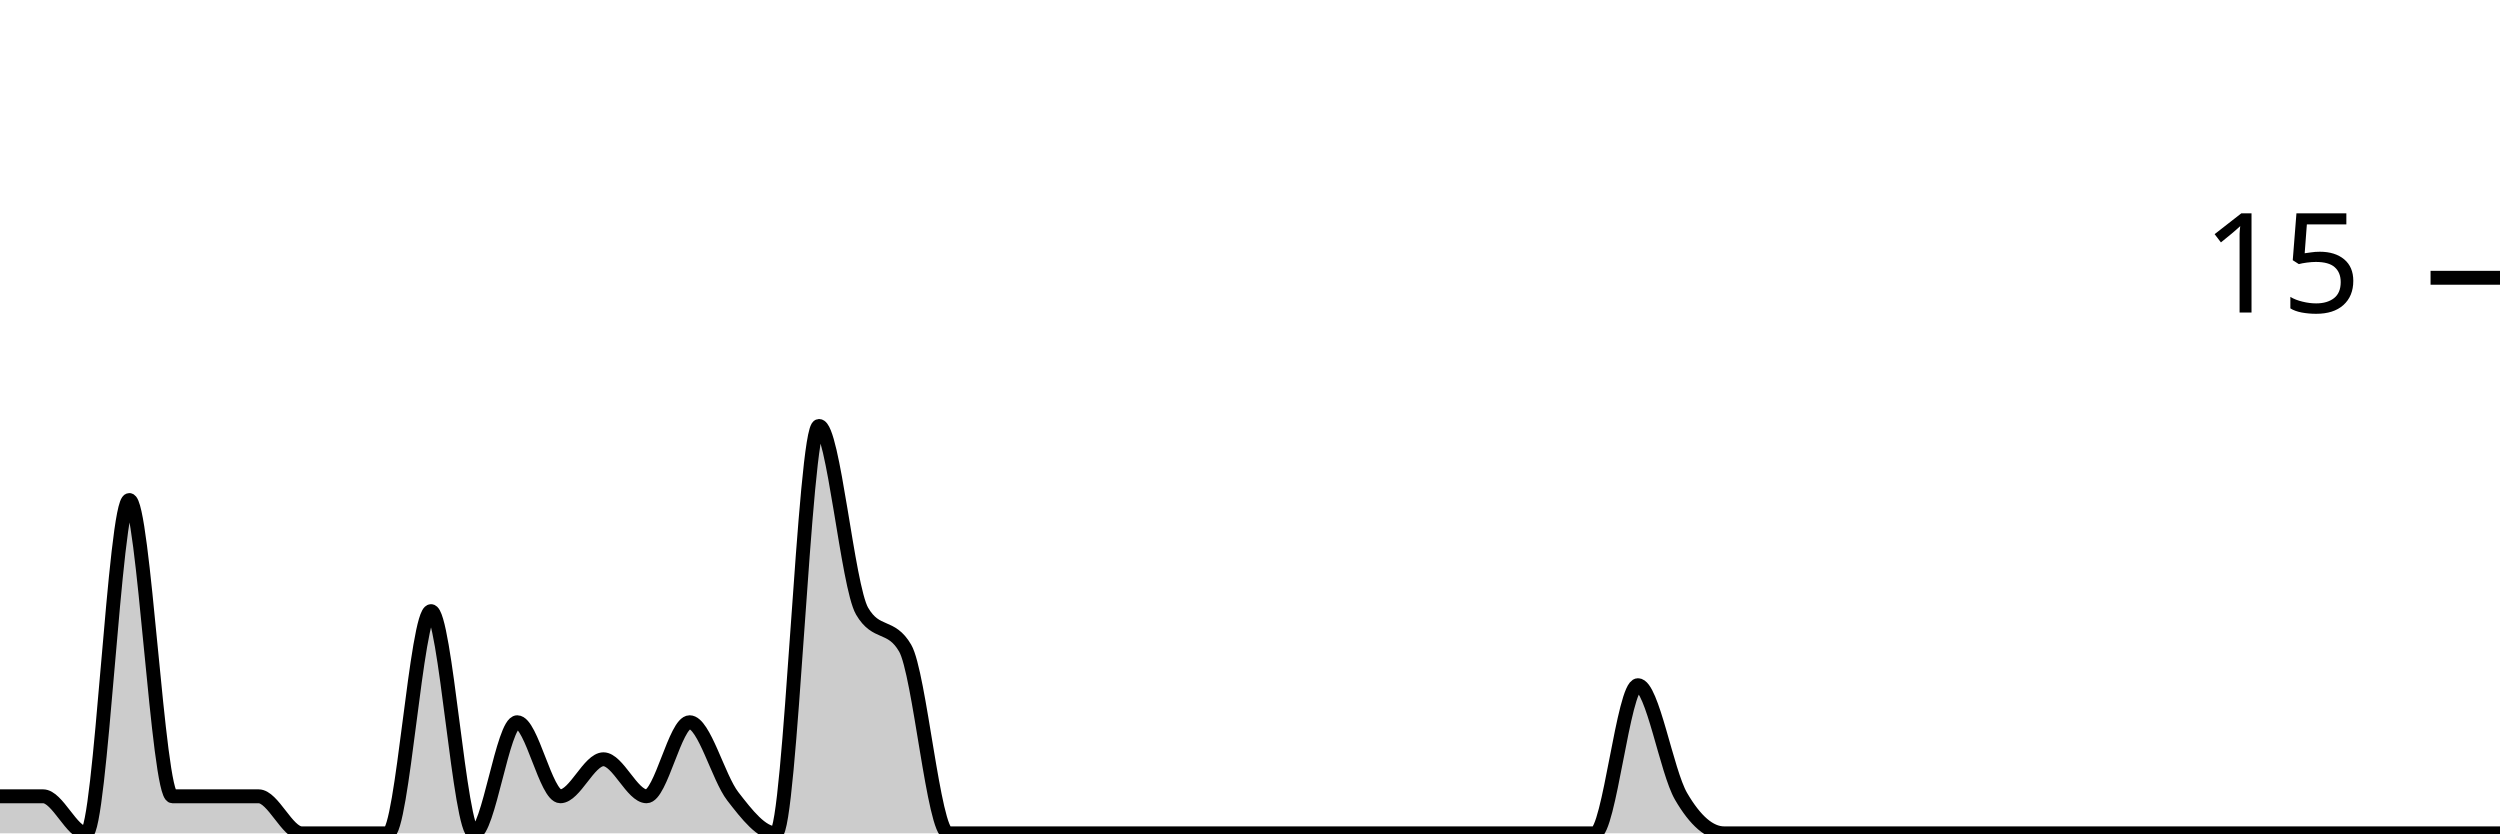
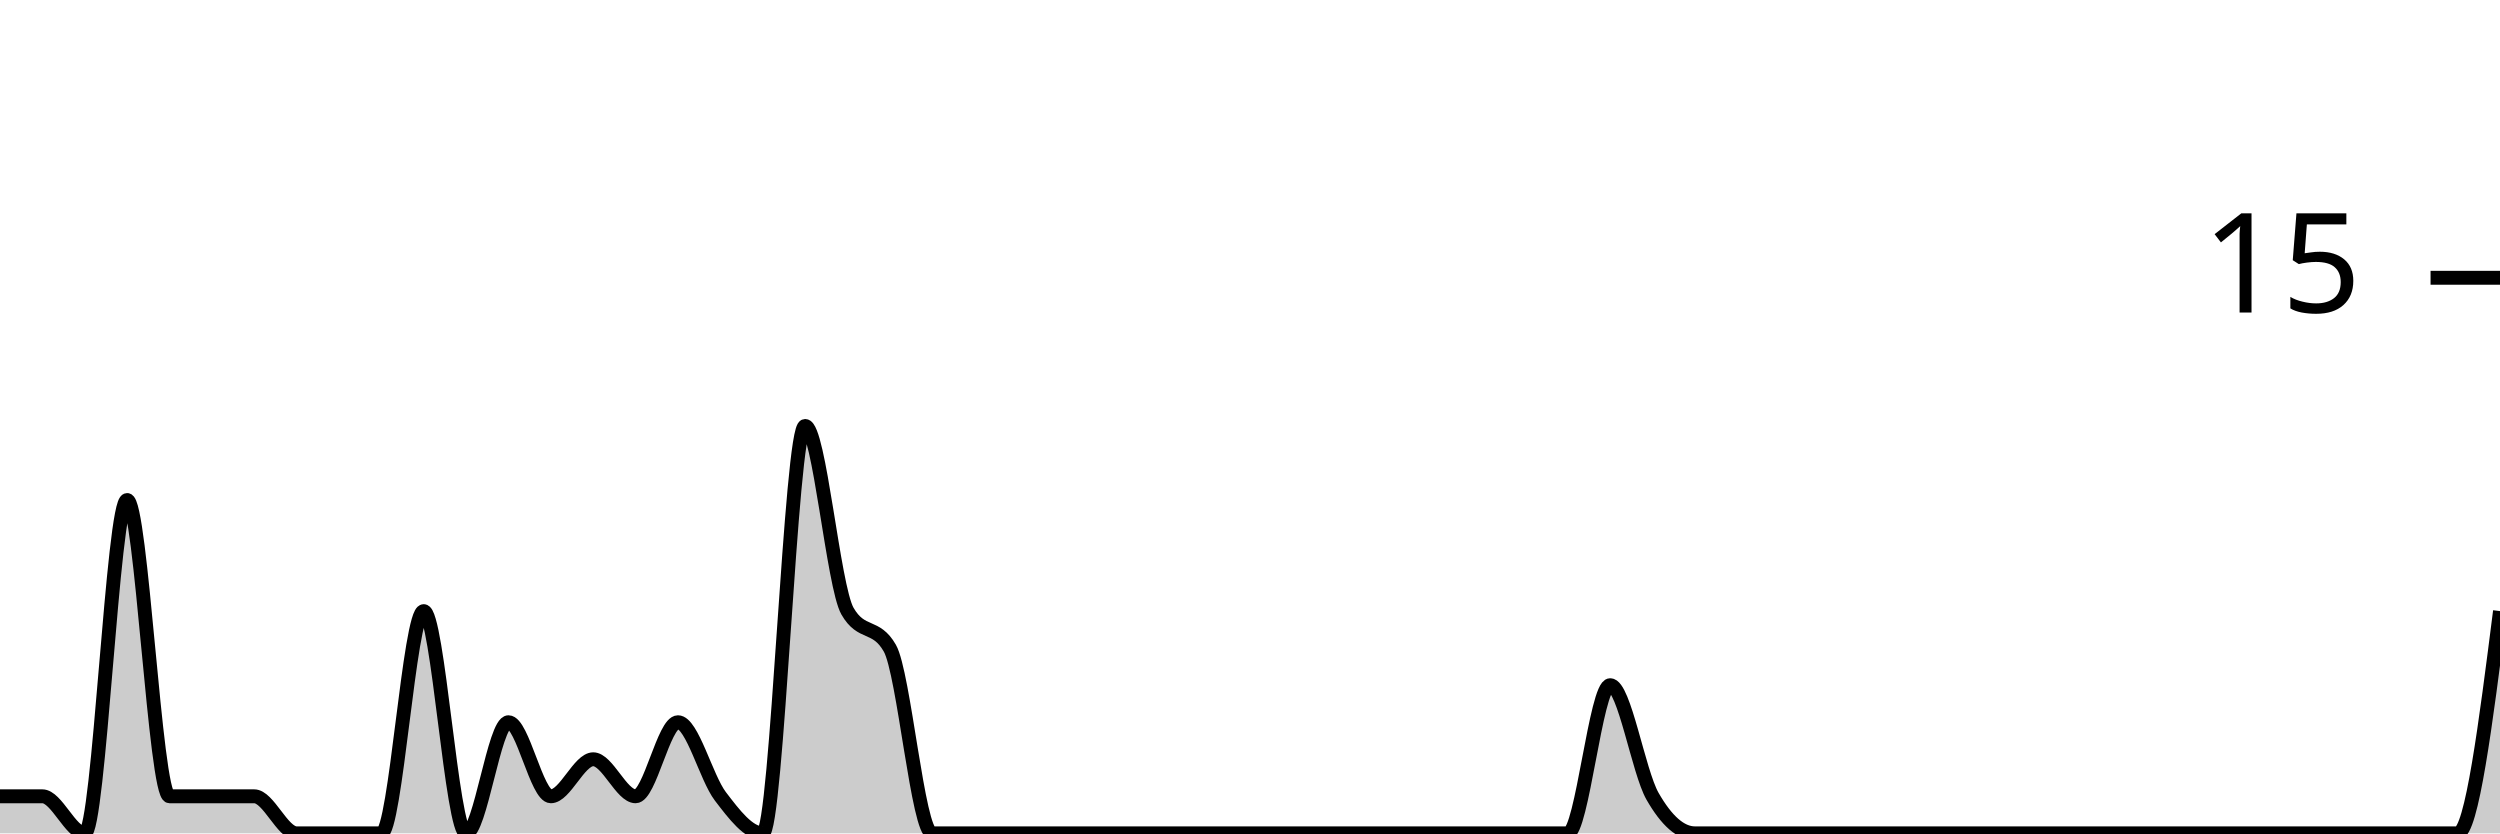
<svg xmlns="http://www.w3.org/2000/svg" viewBox="0 0 180 60">
  <g transform="translate(0,20)">
-     <path class="area" fill="rgba(0, 0, 0, 0.2)" d="M0,37.333C1.034,37.333,2.069,37.333,3.103,37.333C4.138,37.333,5.172,40,6.207,40C7.241,40,8.276,16,9.31,16C10.345,16,11.379,37.333,12.414,37.333C13.448,37.333,14.483,37.333,15.517,37.333C16.552,37.333,17.586,37.333,18.621,37.333C19.655,37.333,20.69,40,21.724,40C22.759,40,23.793,40,24.828,40C25.862,40,26.897,40,27.931,40C28.966,40,30,24,31.034,24C32.069,24,33.103,40,34.138,40C35.172,40,36.207,32,37.241,32C38.276,32,39.31,37.333,40.345,37.333C41.379,37.333,42.414,34.667,43.448,34.667C44.483,34.667,45.517,37.333,46.552,37.333C47.586,37.333,48.621,32,49.655,32C50.69,32,51.724,36,52.759,37.333C53.793,38.667,54.828,40,55.862,40C56.897,40,57.931,10.667,58.966,10.667C60,10.667,61.034,22.222,62.069,24C63.103,25.778,64.138,24.889,65.172,26.667C66.207,28.444,67.241,40,68.276,40C69.31,40,70.345,40,71.379,40C72.414,40,73.448,40,74.483,40C75.517,40,76.552,40,77.586,40C78.621,40,79.655,40,80.69,40C81.724,40,82.759,40,83.793,40C84.828,40,85.862,40,86.897,40C87.931,40,88.966,40,90,40C91.034,40,92.069,40,93.103,40C94.138,40,95.172,40,96.207,40C97.241,40,98.276,40,99.31,40C100.345,40,101.379,40,102.414,40C103.448,40,104.483,40,105.517,40C106.552,40,107.586,40,108.621,40C109.655,40,110.69,40,111.724,40C112.759,40,113.793,40,114.828,40C115.862,40,116.897,29.333,117.931,29.333C118.966,29.333,120,35.556,121.034,37.333C122.069,39.111,123.103,40,124.138,40C125.172,40,126.207,40,127.241,40C128.276,40,129.31,40,130.345,40C131.379,40,132.414,40,133.448,40C134.483,40,135.517,40,136.552,40C137.586,40,138.621,40,139.655,40C140.69,40,141.724,40,142.759,40C143.793,40,144.828,40,145.862,40C146.897,40,147.931,40,148.966,40C150,40,151.034,40,152.069,40C153.103,40,154.138,40,155.172,40C156.207,40,157.241,40,158.276,40C159.31,40,160.345,40,161.379,40C162.414,40,163.448,40,164.483,40C165.517,40,166.552,40,167.586,40C168.621,40,169.655,40,170.69,40C171.724,40,172.759,40,173.793,40C174.828,40,175.862,40,176.897,40C177.931,40,178.966,40,180,40L180,40C178.966,40,177.931,40,176.897,40C175.862,40,174.828,40,173.793,40C172.759,40,171.724,40,170.69,40C169.655,40,168.621,40,167.586,40C166.552,40,165.517,40,164.483,40C163.448,40,162.414,40,161.379,40C160.345,40,159.31,40,158.276,40C157.241,40,156.207,40,155.172,40C154.138,40,153.103,40,152.069,40C151.034,40,150,40,148.966,40C147.931,40,146.897,40,145.862,40C144.828,40,143.793,40,142.759,40C141.724,40,140.69,40,139.655,40C138.621,40,137.586,40,136.552,40C135.517,40,134.483,40,133.448,40C132.414,40,131.379,40,130.345,40C129.31,40,128.276,40,127.241,40C126.207,40,125.172,40,124.138,40C123.103,40,122.069,40,121.034,40C120,40,118.966,40,117.931,40C116.897,40,115.862,40,114.828,40C113.793,40,112.759,40,111.724,40C110.69,40,109.655,40,108.621,40C107.586,40,106.552,40,105.517,40C104.483,40,103.448,40,102.414,40C101.379,40,100.345,40,99.31,40C98.276,40,97.241,40,96.207,40C95.172,40,94.138,40,93.103,40C92.069,40,91.034,40,90,40C88.966,40,87.931,40,86.897,40C85.862,40,84.828,40,83.793,40C82.759,40,81.724,40,80.69,40C79.655,40,78.621,40,77.586,40C76.552,40,75.517,40,74.483,40C73.448,40,72.414,40,71.379,40C70.345,40,69.31,40,68.276,40C67.241,40,66.207,40,65.172,40C64.138,40,63.103,40,62.069,40C61.034,40,60,40,58.966,40C57.931,40,56.897,40,55.862,40C54.828,40,53.793,40,52.759,40C51.724,40,50.69,40,49.655,40C48.621,40,47.586,40,46.552,40C45.517,40,44.483,40,43.448,40C42.414,40,41.379,40,40.345,40C39.31,40,38.276,40,37.241,40C36.207,40,35.172,40,34.138,40C33.103,40,32.069,40,31.034,40C30,40,28.966,40,27.931,40C26.897,40,25.862,40,24.828,40C23.793,40,22.759,40,21.724,40C20.69,40,19.655,40,18.621,40C17.586,40,16.552,40,15.517,40C14.483,40,13.448,40,12.414,40C11.379,40,10.345,40,9.31,40C8.276,40,7.241,40,6.207,40C5.172,40,4.138,40,3.103,40C2.069,40,1.034,40,0,40Z" />
-     <path class="line" stroke="black" fill="none" d="M0,37.333C1.034,37.333,2.069,37.333,3.103,37.333C4.138,37.333,5.172,40,6.207,40C7.241,40,8.276,16,9.31,16C10.345,16,11.379,37.333,12.414,37.333C13.448,37.333,14.483,37.333,15.517,37.333C16.552,37.333,17.586,37.333,18.621,37.333C19.655,37.333,20.69,40,21.724,40C22.759,40,23.793,40,24.828,40C25.862,40,26.897,40,27.931,40C28.966,40,30,24,31.034,24C32.069,24,33.103,40,34.138,40C35.172,40,36.207,32,37.241,32C38.276,32,39.31,37.333,40.345,37.333C41.379,37.333,42.414,34.667,43.448,34.667C44.483,34.667,45.517,37.333,46.552,37.333C47.586,37.333,48.621,32,49.655,32C50.69,32,51.724,36,52.759,37.333C53.793,38.667,54.828,40,55.862,40C56.897,40,57.931,10.667,58.966,10.667C60,10.667,61.034,22.222,62.069,24C63.103,25.778,64.138,24.889,65.172,26.667C66.207,28.444,67.241,40,68.276,40C69.31,40,70.345,40,71.379,40C72.414,40,73.448,40,74.483,40C75.517,40,76.552,40,77.586,40C78.621,40,79.655,40,80.69,40C81.724,40,82.759,40,83.793,40C84.828,40,85.862,40,86.897,40C87.931,40,88.966,40,90,40C91.034,40,92.069,40,93.103,40C94.138,40,95.172,40,96.207,40C97.241,40,98.276,40,99.31,40C100.345,40,101.379,40,102.414,40C103.448,40,104.483,40,105.517,40C106.552,40,107.586,40,108.621,40C109.655,40,110.69,40,111.724,40C112.759,40,113.793,40,114.828,40C115.862,40,116.897,29.333,117.931,29.333C118.966,29.333,120,35.556,121.034,37.333C122.069,39.111,123.103,40,124.138,40C125.172,40,126.207,40,127.241,40C128.276,40,129.31,40,130.345,40C131.379,40,132.414,40,133.448,40C134.483,40,135.517,40,136.552,40C137.586,40,138.621,40,139.655,40C140.69,40,141.724,40,142.759,40C143.793,40,144.828,40,145.862,40C146.897,40,147.931,40,148.966,40C150,40,151.034,40,152.069,40C153.103,40,154.138,40,155.172,40C156.207,40,157.241,40,158.276,40C159.31,40,160.345,40,161.379,40C162.414,40,163.448,40,164.483,40C165.517,40,166.552,40,167.586,40C168.621,40,169.655,40,170.69,40C171.724,40,172.759,40,173.793,40C174.828,40,175.862,40,176.897,40C177.931,40,178.966,40,180,40" />
+     <path class="area" fill="rgba(0, 0, 0, 0.2)" d="M0,37.333C1.017,37.333,2.034,37.333,3.051,37.333C4.068,37.333,5.085,40,6.102,40C7.119,40,8.136,16,9.153,16C10.169,16,11.186,37.333,12.203,37.333C13.22,37.333,14.237,37.333,15.254,37.333C16.271,37.333,17.288,37.333,18.305,37.333C19.322,37.333,20.339,40,21.356,40C22.373,40,23.39,40,24.407,40C25.424,40,26.441,40,27.458,40C28.475,40,29.492,24,30.508,24C31.525,24,32.542,40,33.559,40C34.576,40,35.593,32,36.61,32C37.627,32,38.644,37.333,39.661,37.333C40.678,37.333,41.695,34.667,42.712,34.667C43.729,34.667,44.746,37.333,45.763,37.333C46.78,37.333,47.797,32,48.814,32C49.831,32,50.847,36,51.864,37.333C52.881,38.667,53.898,40,54.915,40C55.932,40,56.949,10.667,57.966,10.667C58.983,10.667,60,22.222,61.017,24C62.034,25.778,63.051,24.889,64.068,26.667C65.085,28.444,66.102,40,67.119,40C68.136,40,69.153,40,70.169,40C71.186,40,72.203,40,73.22,40C74.237,40,75.254,40,76.271,40C77.288,40,78.305,40,79.322,40C80.339,40,81.356,40,82.373,40C83.39,40,84.407,40,85.424,40C86.441,40,87.458,40,88.475,40C89.492,40,90.508,40,91.525,40C92.542,40,93.559,40,94.576,40C95.593,40,96.61,40,97.627,40C98.644,40,99.661,40,100.678,40C101.695,40,102.712,40,103.729,40C104.746,40,105.763,40,106.78,40C107.797,40,108.814,40,109.831,40C110.847,40,111.864,40,112.881,40C113.898,40,114.915,29.333,115.932,29.333C116.949,29.333,117.966,35.556,118.983,37.333C120,39.111,121.017,40,122.034,40C123.051,40,124.068,40,125.085,40C126.102,40,127.119,40,128.136,40C129.153,40,130.169,40,131.186,40C132.203,40,133.22,40,134.237,40C135.254,40,136.271,40,137.288,40C138.305,40,139.322,40,140.339,40C141.356,40,142.373,40,143.39,40C144.407,40,145.424,40,146.441,40C147.458,40,148.475,40,149.492,40C150.508,40,151.525,40,152.542,40C153.559,40,154.576,40,155.593,40C156.61,40,157.627,40,158.644,40C159.661,40,160.678,40,161.695,40C162.712,40,163.729,40,164.746,40C165.763,40,166.78,40,167.797,40C168.814,40,169.831,40,170.847,40C171.864,40,172.881,40,173.898,40C174.915,40,175.932,40,176.949,40C177.966,40,178.983,32,180,24L180,40C178.983,40,177.966,40,176.949,40C175.932,40,174.915,40,173.898,40C172.881,40,171.864,40,170.847,40C169.831,40,168.814,40,167.797,40C166.78,40,165.763,40,164.746,40C163.729,40,162.712,40,161.695,40C160.678,40,159.661,40,158.644,40C157.627,40,156.61,40,155.593,40C154.576,40,153.559,40,152.542,40C151.525,40,150.508,40,149.492,40C148.475,40,147.458,40,146.441,40C145.424,40,144.407,40,143.39,40C142.373,40,141.356,40,140.339,40C139.322,40,138.305,40,137.288,40C136.271,40,135.254,40,134.237,40C133.22,40,132.203,40,131.186,40C130.169,40,129.153,40,128.136,40C127.119,40,126.102,40,125.085,40C124.068,40,123.051,40,122.034,40C121.017,40,120,40,118.983,40C117.966,40,116.949,40,115.932,40C114.915,40,113.898,40,112.881,40C111.864,40,110.847,40,109.831,40C108.814,40,107.797,40,106.78,40C105.763,40,104.746,40,103.729,40C102.712,40,101.695,40,100.678,40C99.661,40,98.644,40,97.627,40C96.61,40,95.593,40,94.576,40C93.559,40,92.542,40,91.525,40C90.508,40,89.492,40,88.475,40C87.458,40,86.441,40,85.424,40C84.407,40,83.39,40,82.373,40C81.356,40,80.339,40,79.322,40C78.305,40,77.288,40,76.271,40C75.254,40,74.237,40,73.22,40C72.203,40,71.186,40,70.169,40C69.153,40,68.136,40,67.119,40C66.102,40,65.085,40,64.068,40C63.051,40,62.034,40,61.017,40C60,40,58.983,40,57.966,40C56.949,40,55.932,40,54.915,40C53.898,40,52.881,40,51.864,40C50.847,40,49.831,40,48.814,40C47.797,40,46.78,40,45.763,40C44.746,40,43.729,40,42.712,40C41.695,40,40.678,40,39.661,40C38.644,40,37.627,40,36.61,40C35.593,40,34.576,40,33.559,40C32.542,40,31.525,40,30.508,40C29.492,40,28.475,40,27.458,40C26.441,40,25.424,40,24.407,40C23.39,40,22.373,40,21.356,40C20.339,40,19.322,40,18.305,40C17.288,40,16.271,40,15.254,40C14.237,40,13.22,40,12.203,40C11.186,40,10.169,40,9.153,40C8.136,40,7.119,40,6.102,40C5.085,40,4.068,40,3.051,40C2.034,40,1.017,40,0,40Z" />
+     <path class="line" stroke="black" fill="none" d="M0,37.333C1.017,37.333,2.034,37.333,3.051,37.333C4.068,37.333,5.085,40,6.102,40C7.119,40,8.136,16,9.153,16C10.169,16,11.186,37.333,12.203,37.333C13.22,37.333,14.237,37.333,15.254,37.333C16.271,37.333,17.288,37.333,18.305,37.333C19.322,37.333,20.339,40,21.356,40C22.373,40,23.39,40,24.407,40C25.424,40,26.441,40,27.458,40C28.475,40,29.492,24,30.508,24C31.525,24,32.542,40,33.559,40C34.576,40,35.593,32,36.61,32C37.627,32,38.644,37.333,39.661,37.333C40.678,37.333,41.695,34.667,42.712,34.667C43.729,34.667,44.746,37.333,45.763,37.333C46.78,37.333,47.797,32,48.814,32C49.831,32,50.847,36,51.864,37.333C52.881,38.667,53.898,40,54.915,40C55.932,40,56.949,10.667,57.966,10.667C58.983,10.667,60,22.222,61.017,24C62.034,25.778,63.051,24.889,64.068,26.667C65.085,28.444,66.102,40,67.119,40C68.136,40,69.153,40,70.169,40C71.186,40,72.203,40,73.22,40C74.237,40,75.254,40,76.271,40C77.288,40,78.305,40,79.322,40C80.339,40,81.356,40,82.373,40C83.39,40,84.407,40,85.424,40C86.441,40,87.458,40,88.475,40C89.492,40,90.508,40,91.525,40C92.542,40,93.559,40,94.576,40C95.593,40,96.61,40,97.627,40C98.644,40,99.661,40,100.678,40C101.695,40,102.712,40,103.729,40C104.746,40,105.763,40,106.78,40C107.797,40,108.814,40,109.831,40C110.847,40,111.864,40,112.881,40C113.898,40,114.915,29.333,115.932,29.333C116.949,29.333,117.966,35.556,118.983,37.333C120,39.111,121.017,40,122.034,40C123.051,40,124.068,40,125.085,40C126.102,40,127.119,40,128.136,40C129.153,40,130.169,40,131.186,40C132.203,40,133.22,40,134.237,40C135.254,40,136.271,40,137.288,40C138.305,40,139.322,40,140.339,40C141.356,40,142.373,40,143.39,40C144.407,40,145.424,40,146.441,40C147.458,40,148.475,40,149.492,40C150.508,40,151.525,40,152.542,40C153.559,40,154.576,40,155.593,40C156.61,40,157.627,40,158.644,40C159.661,40,160.678,40,161.695,40C162.712,40,163.729,40,164.746,40C165.763,40,166.78,40,167.797,40C168.814,40,169.831,40,170.847,40C171.864,40,172.881,40,173.898,40C174.915,40,175.932,40,176.949,40C177.966,40,178.983,32,180,24" />
    <path class="axis-ceiling" stroke-width="1" stroke="black" fill="none" d="M175,0L180,0" />
    <text class="axis-ceiling-label" font-family="sans-serif" text-anchor="end" font-size="10px" x="170" y="2.5">15</text>
  </g>
</svg>
